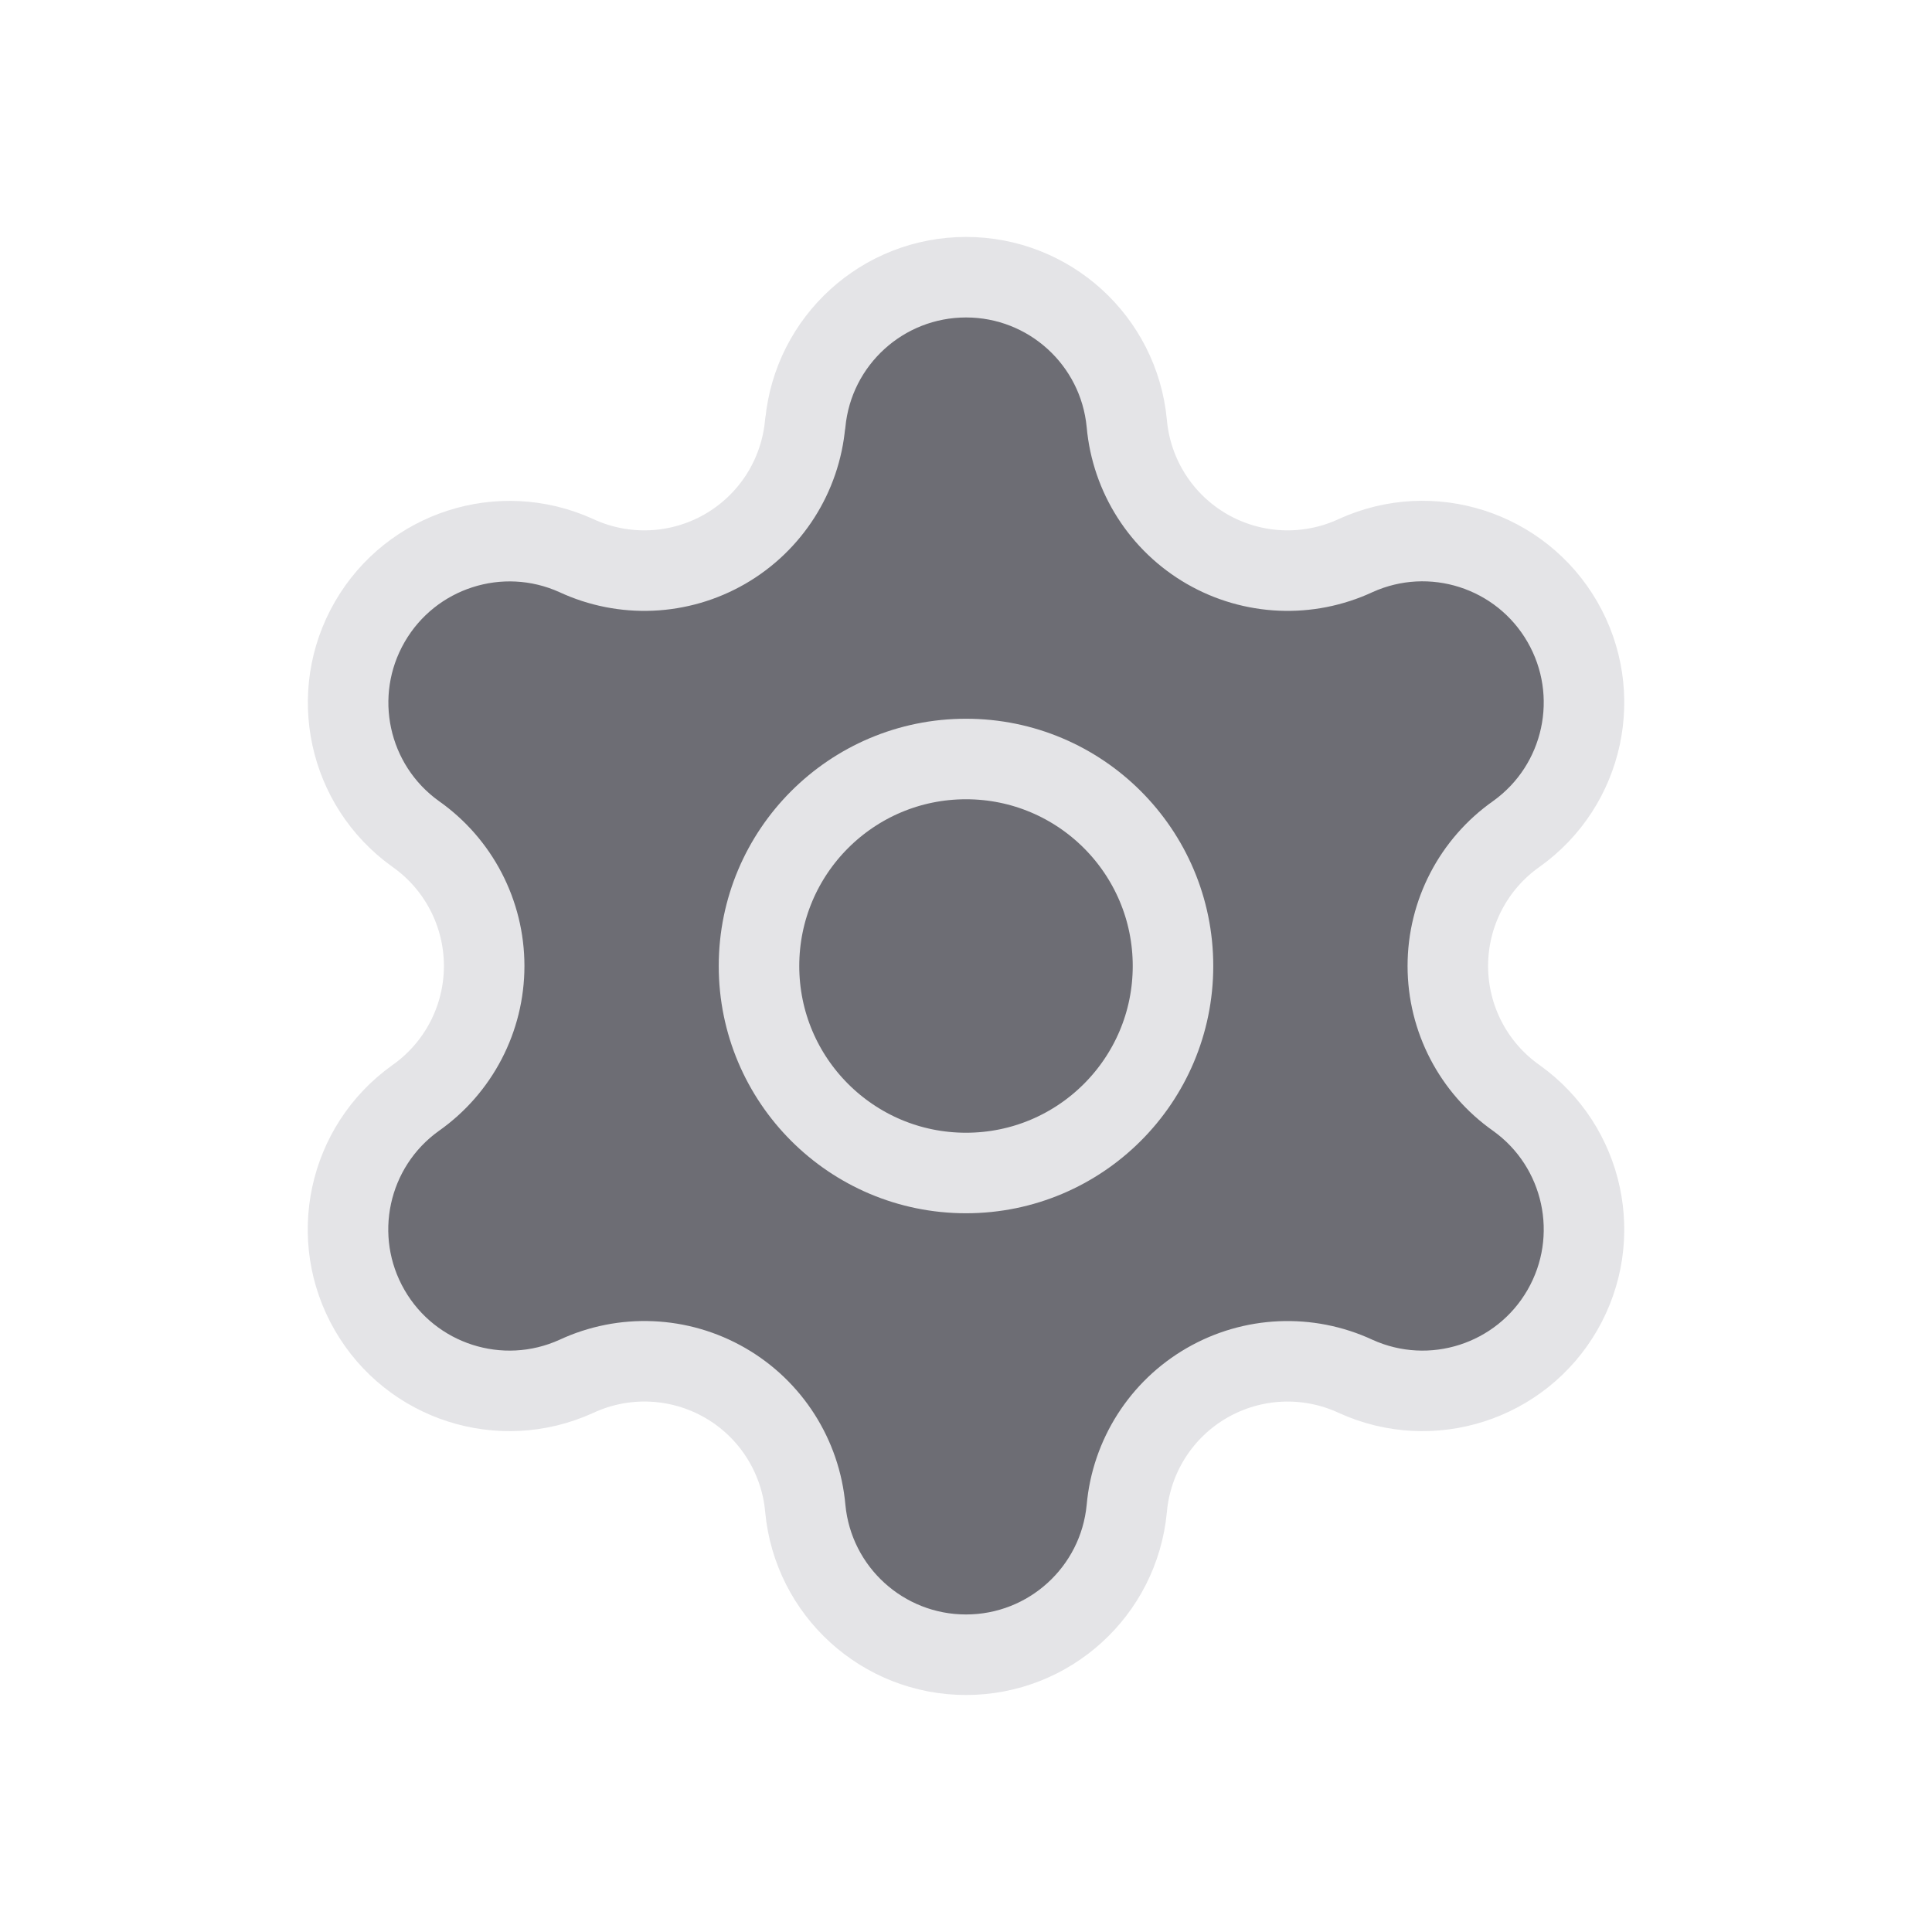
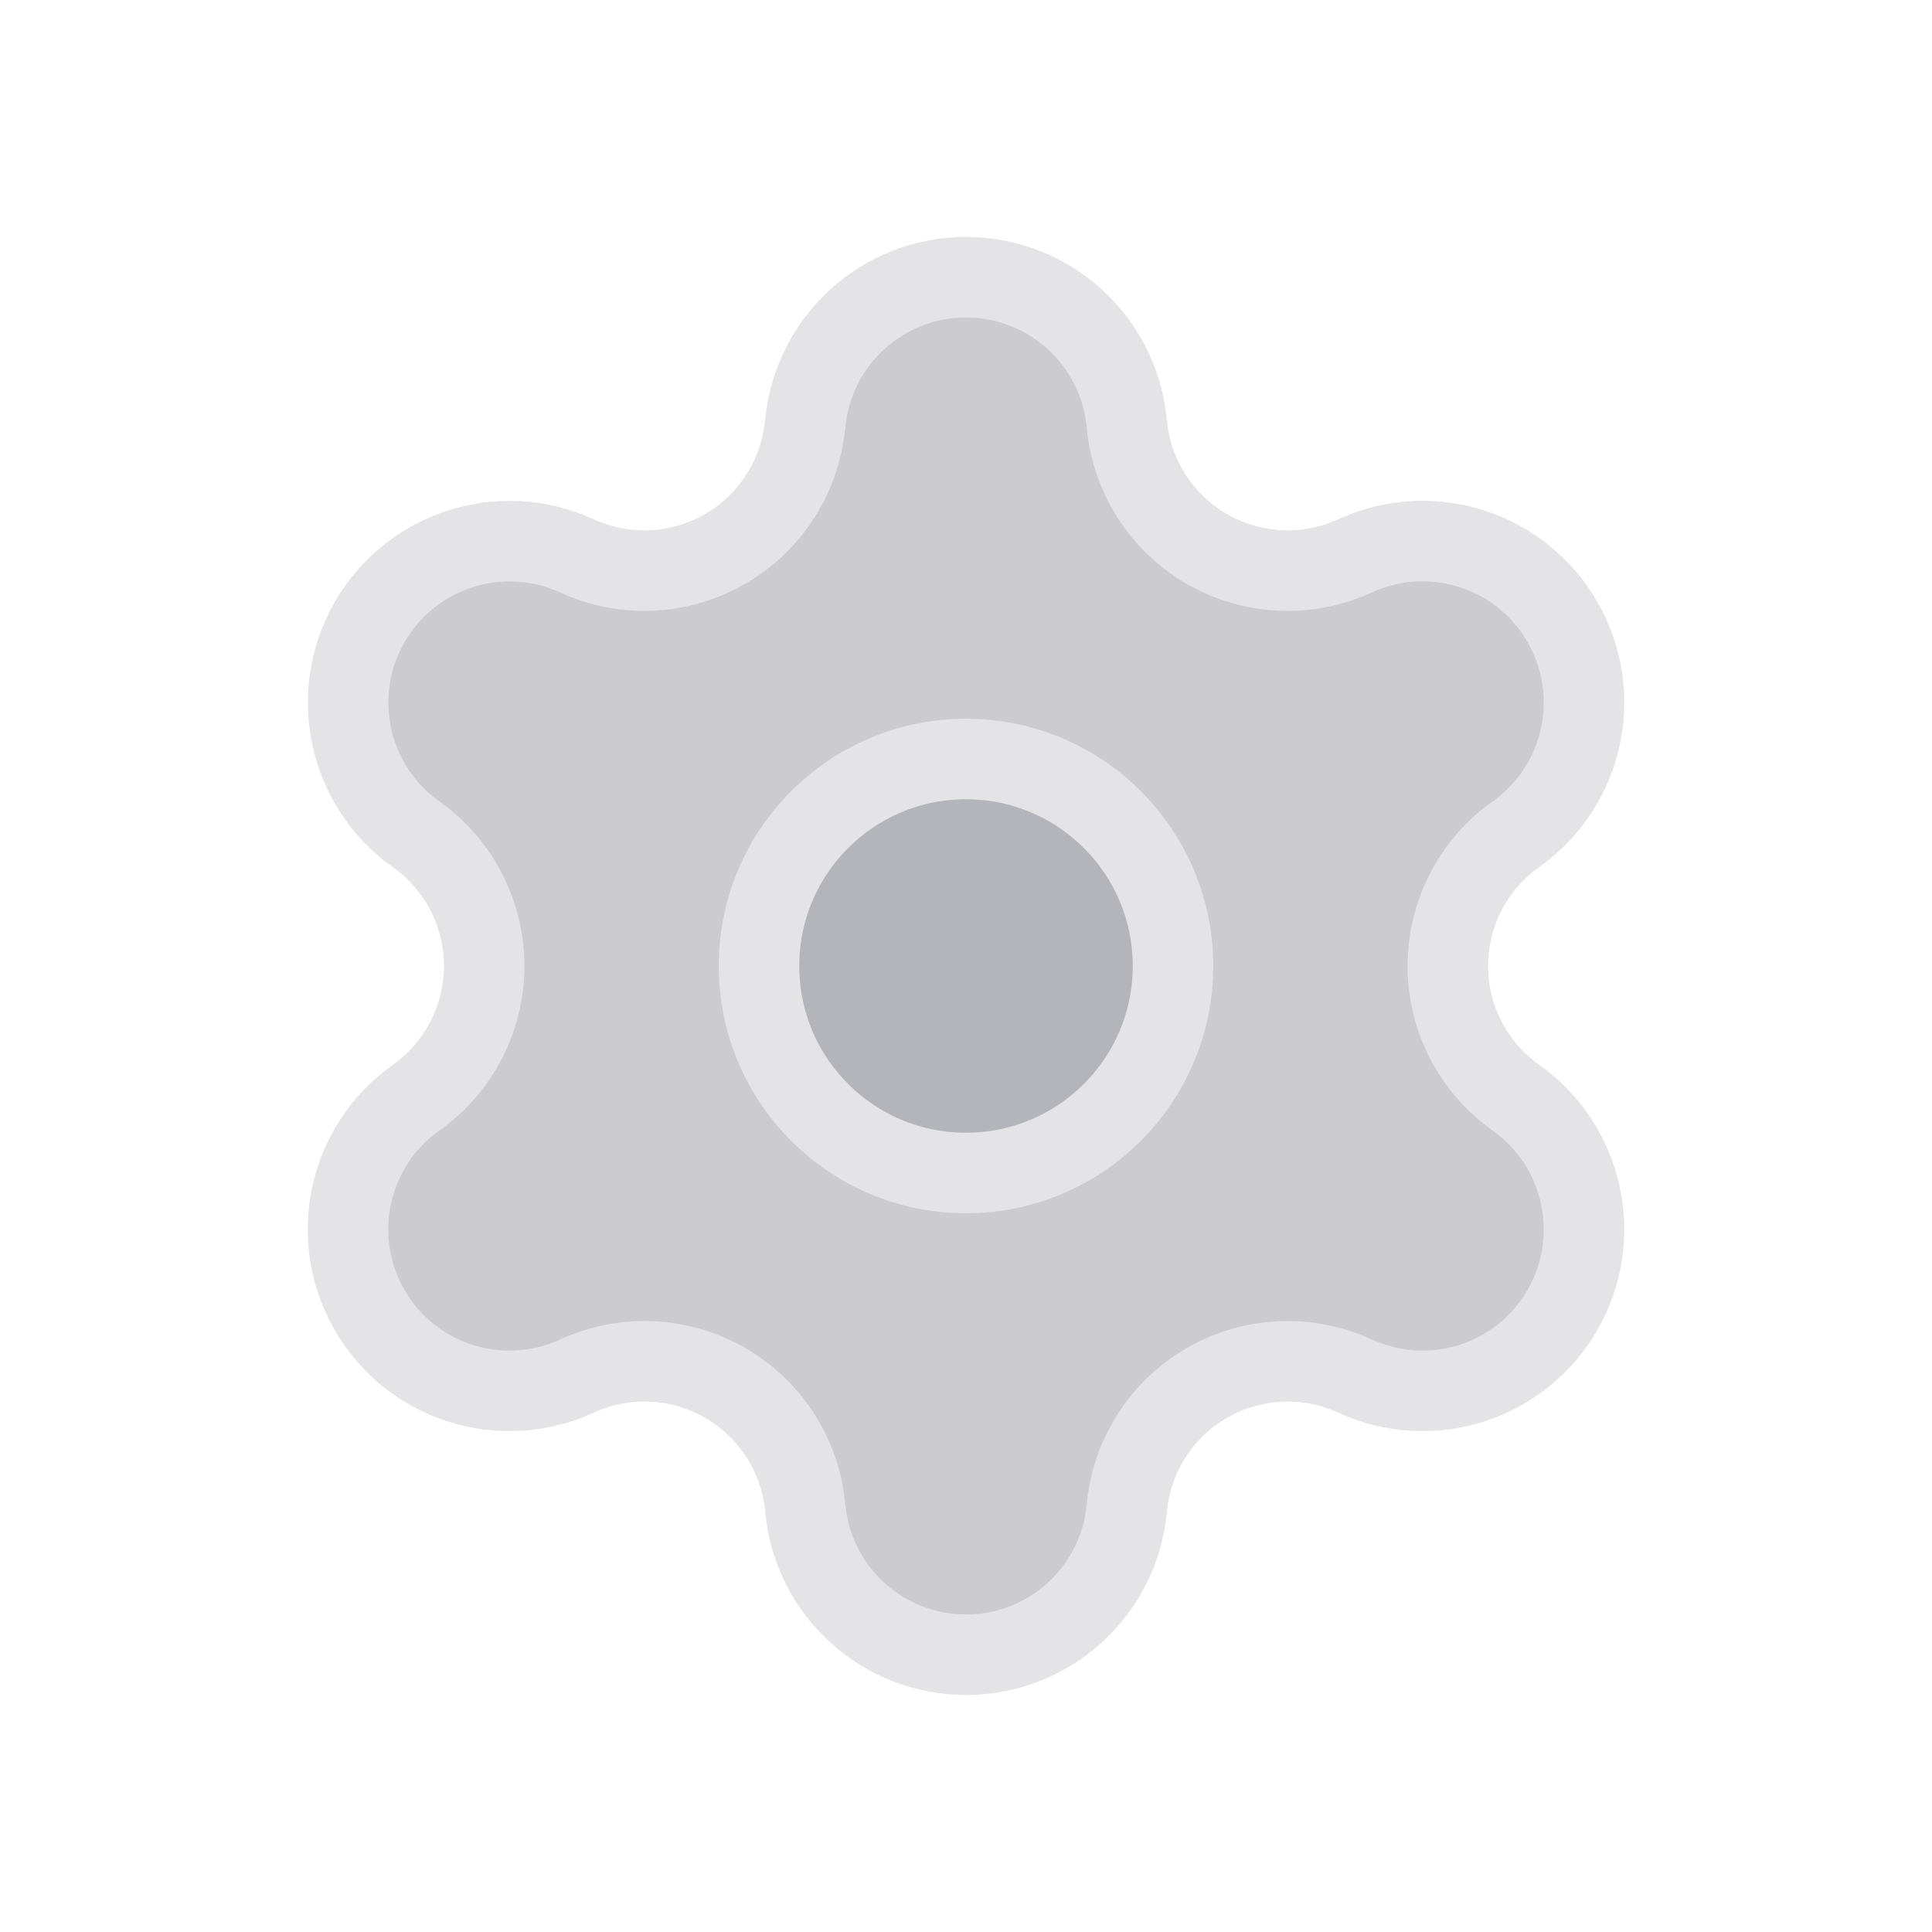
<svg xmlns="http://www.w3.org/2000/svg" width="24" height="24" viewBox="-2 -2 28 28">
-   <path d="M9.671 4.136a2.34 2.34 0 0 1 4.659 0 2.34 2.34 0 0 0 3.319 1.915 2.34 2.34 0 0 1 2.33 4.033 2.34 2.34 0 0 0 0 3.831 2.34 2.34 0 0 1-2.33 4.033 2.34 2.34 0 0 0-3.319 1.915 2.34 2.34 0 0 1-4.659 0 2.34 2.34 0 0 0-3.32-1.915 2.34 2.34 0 0 1-2.33-4.033 2.34 2.34 0 0 0 0-3.831A2.34 2.34 0 0 1 6.35 6.051a2.34 2.34 0 0 0 3.319-1.915" fill="#6D6D74" stroke="none" />
-   <circle cx="12" cy="12" r="3" fill="#6D6D74" stroke="none" />
+   <path d="M9.671 4.136a2.34 2.34 0 0 1 4.659 0 2.34 2.34 0 0 0 3.319 1.915 2.34 2.34 0 0 1 2.33 4.033 2.34 2.34 0 0 0 0 3.831 2.34 2.34 0 0 1-2.33 4.033 2.34 2.34 0 0 0-3.319 1.915 2.34 2.34 0 0 1-4.659 0 2.34 2.34 0 0 0-3.32-1.915 2.34 2.34 0 0 1-2.33-4.033 2.34 2.34 0 0 0 0-3.831A2.34 2.34 0 0 1 6.35 6.051a2.34 2.34 0 0 0 3.319-1.915" fill="#A1A1AA" fill-opacity="0.55" stroke="none" />
+   <circle cx="12" cy="12" r="3" fill="#A1A1AA" fill-opacity="0.55" stroke="none" />
  <path d="M9.671 4.136a2.34 2.34 0 0 1 4.659 0 2.34 2.34 0 0 0 3.319 1.915 2.34 2.34 0 0 1 2.33 4.033 2.34 2.34 0 0 0 0 3.831 2.34 2.34 0 0 1-2.33 4.033 2.34 2.34 0 0 0-3.319 1.915 2.34 2.34 0 0 1-4.659 0 2.34 2.34 0 0 0-3.32-1.915 2.34 2.34 0 0 1-2.33-4.033 2.34 2.34 0 0 0 0-3.831A2.34 2.34 0 0 1 6.35 6.051a2.34 2.34 0 0 0 3.319-1.915" fill="none" stroke="#E4E4E7" stroke-width="1.167" stroke-linecap="round" stroke-linejoin="round" />
  <circle cx="12" cy="12" r="3" fill="none" stroke="#E4E4E7" stroke-width="1.167" stroke-linecap="round" stroke-linejoin="round" />
</svg>
